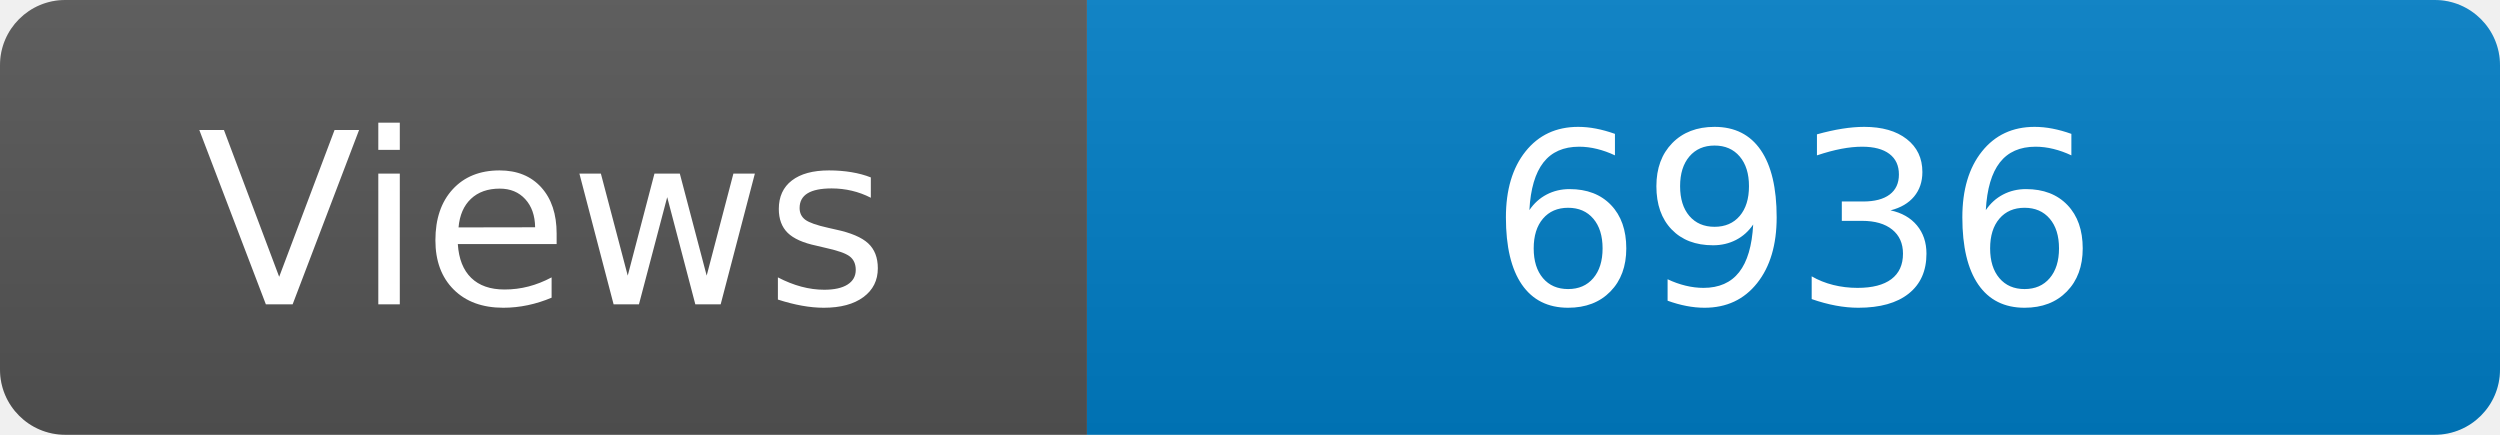
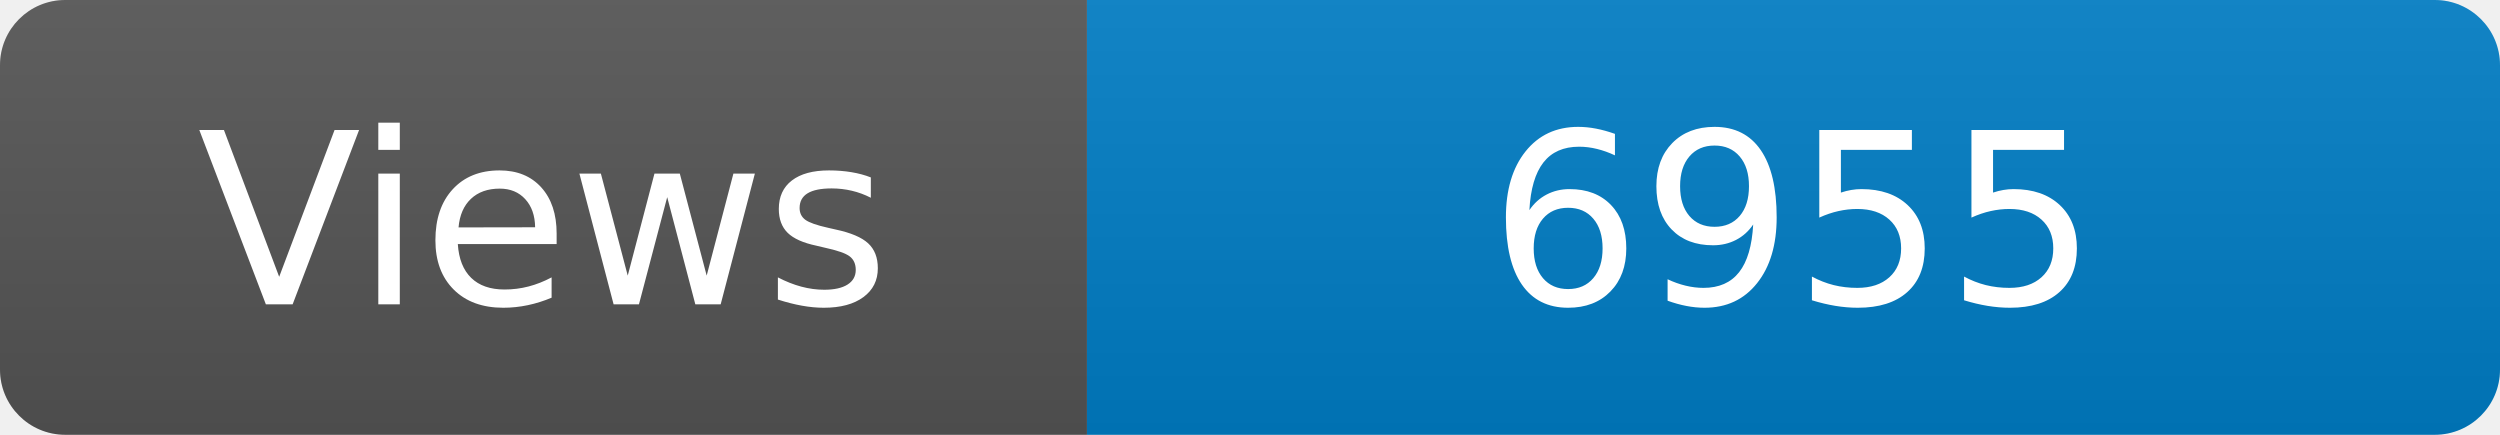
<svg xmlns="http://www.w3.org/2000/svg" width="115" height="20" role="img" aria-label="Maintained?: yes">
  <linearGradient id="s" x2="0" y2="100%">
    <stop offset="0" stop-color="#bbb" stop-opacity=".1" />
    <stop offset="1" stop-opacity=".1" />
  </linearGradient>
  <clipPath id="r">
    <rect width="115" height="20" rx="3" fill="#fff" />
  </clipPath>
  <g clip-path="url(#r)">
    <rect width="50" height="20" fill="#555" />
    <rect x="50" width="160" height="20" fill="#007ec6" />
    <rect width="115" height="20" fill="url(#s)" />
  </g>
  <g fill="#fff" text-anchor="middle" font-family="Verdana,Geneva,DejaVu Sans,sans-serif" font-size="110">
    <text x="250" y="140" transform="scale(.1)" fill="#fff">Views</text>
-     <text x="825" y="140" transform="scale(.1)" fill="#fff">6936</text>
+     <text x="825" y="140" transform="scale(.1)" fill="#fff">6955</text>
  </g>
</svg>
